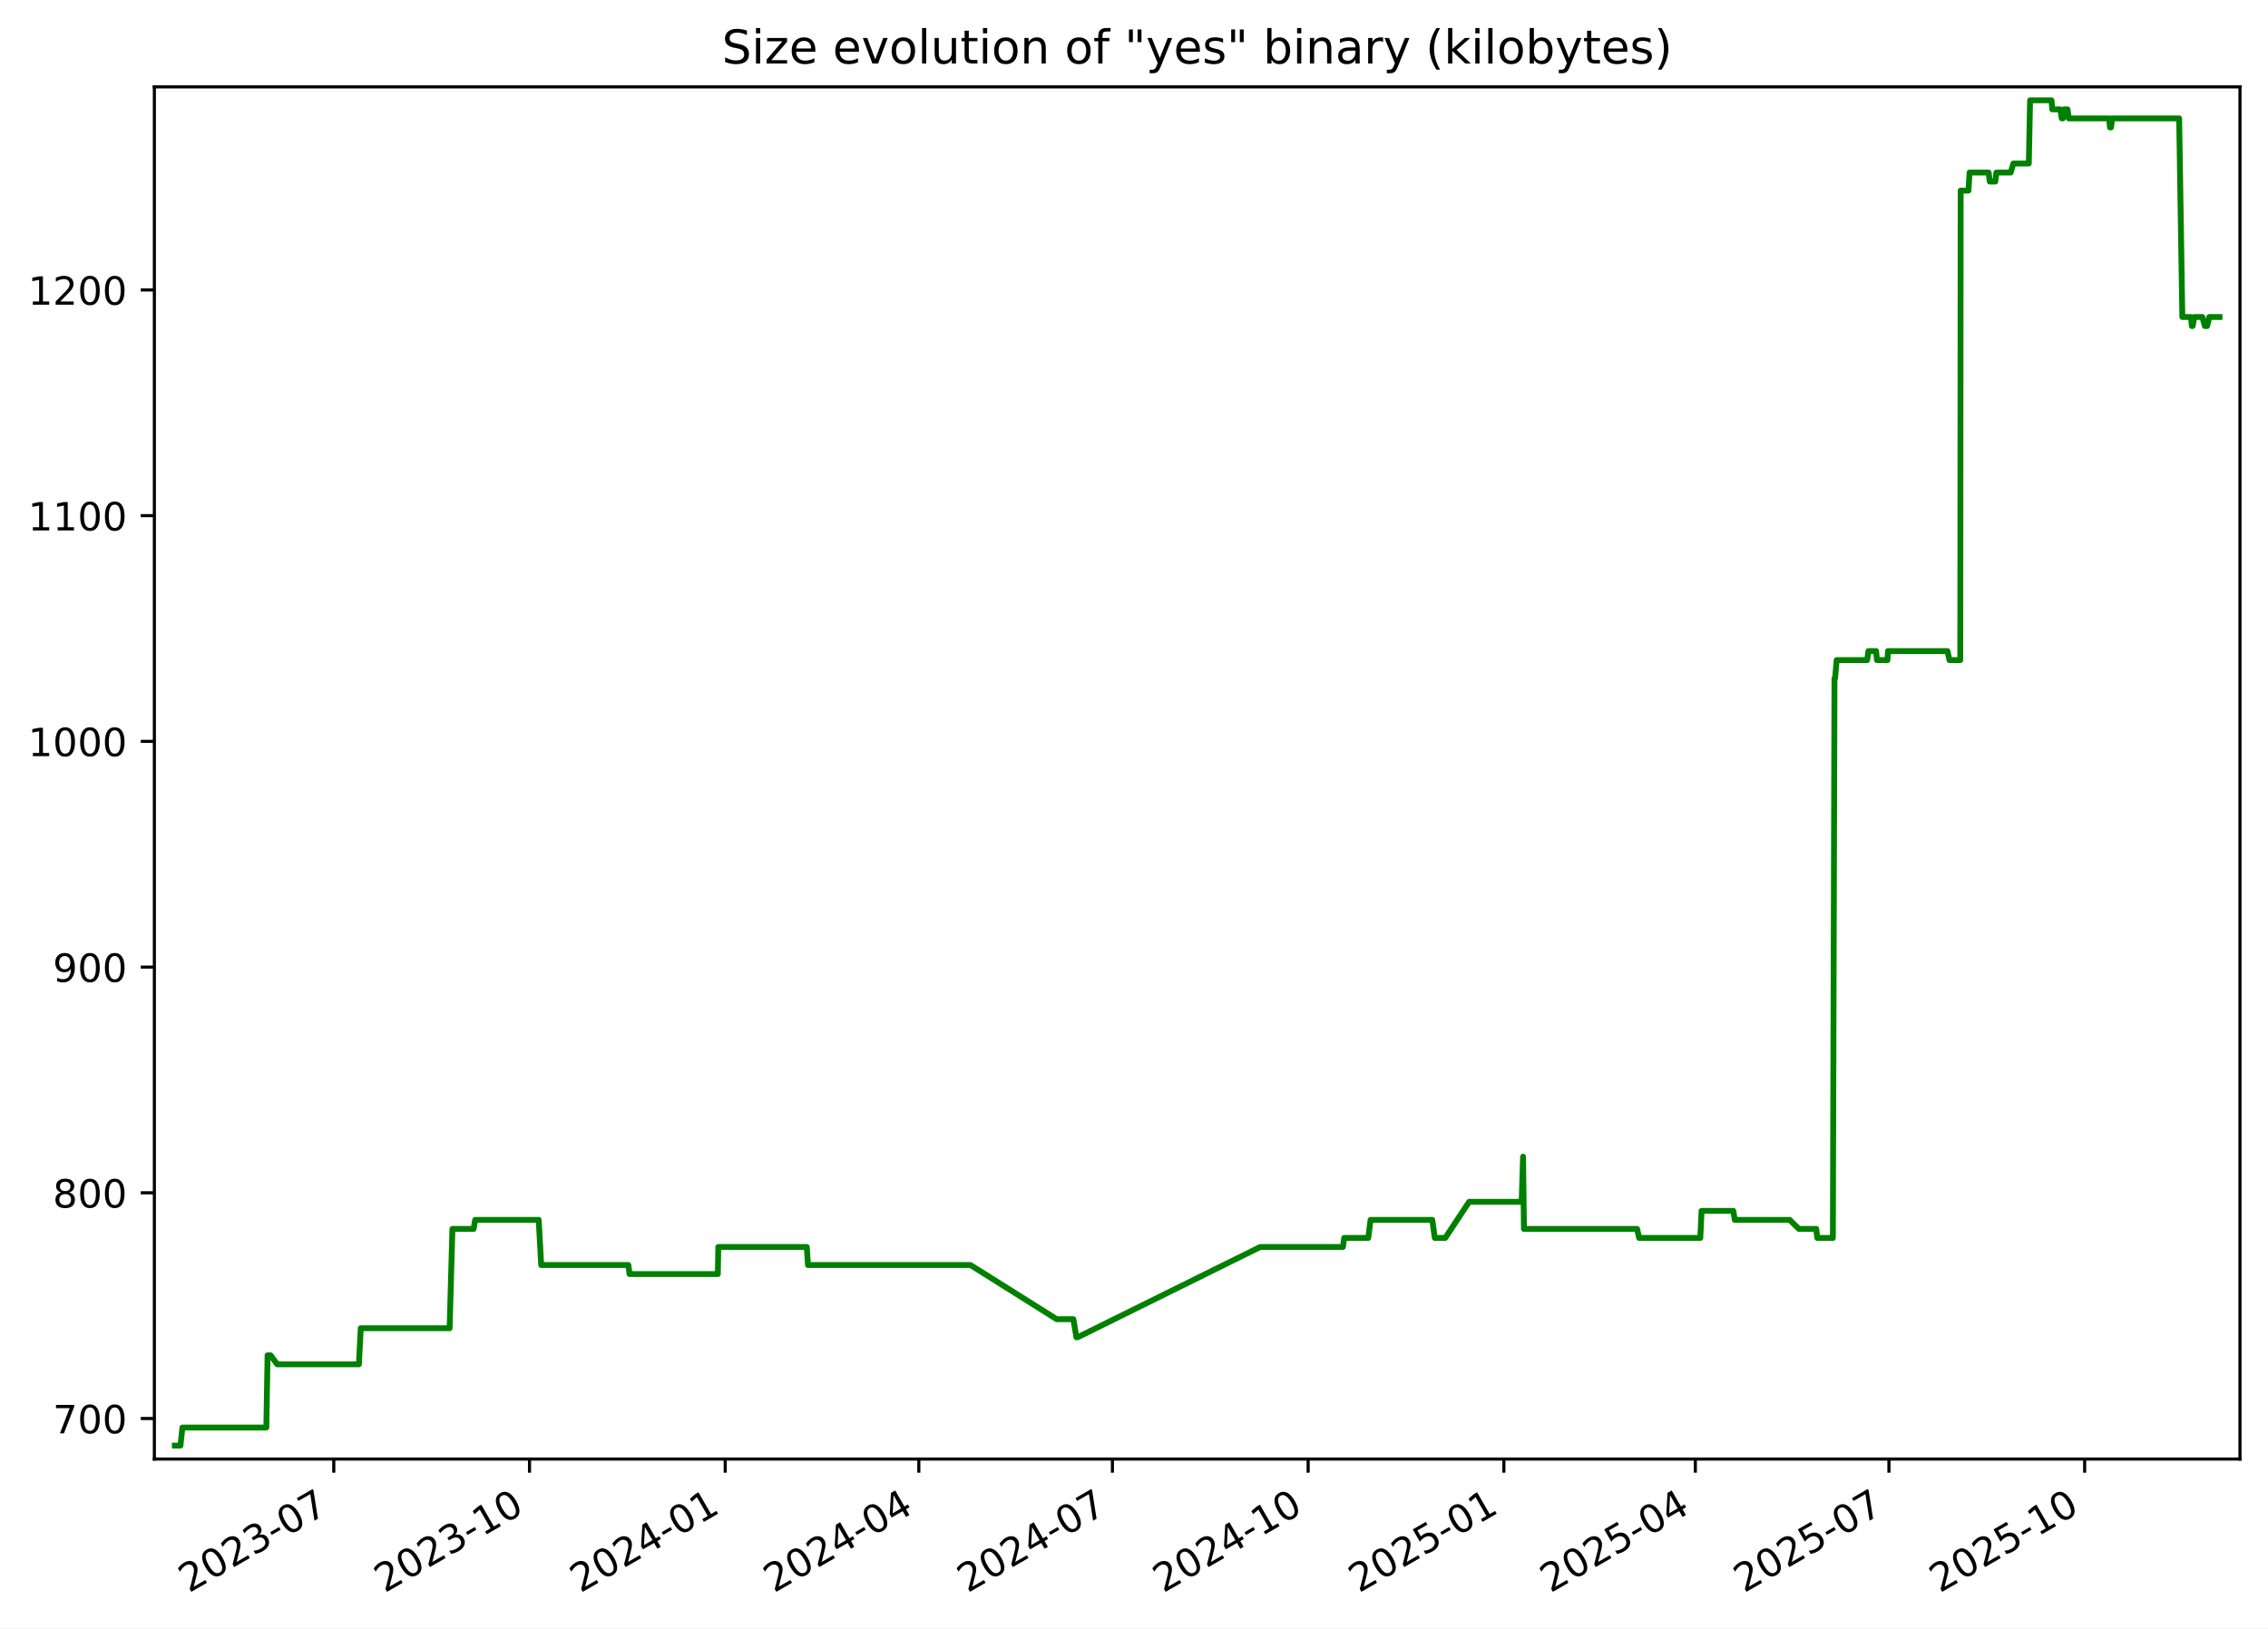
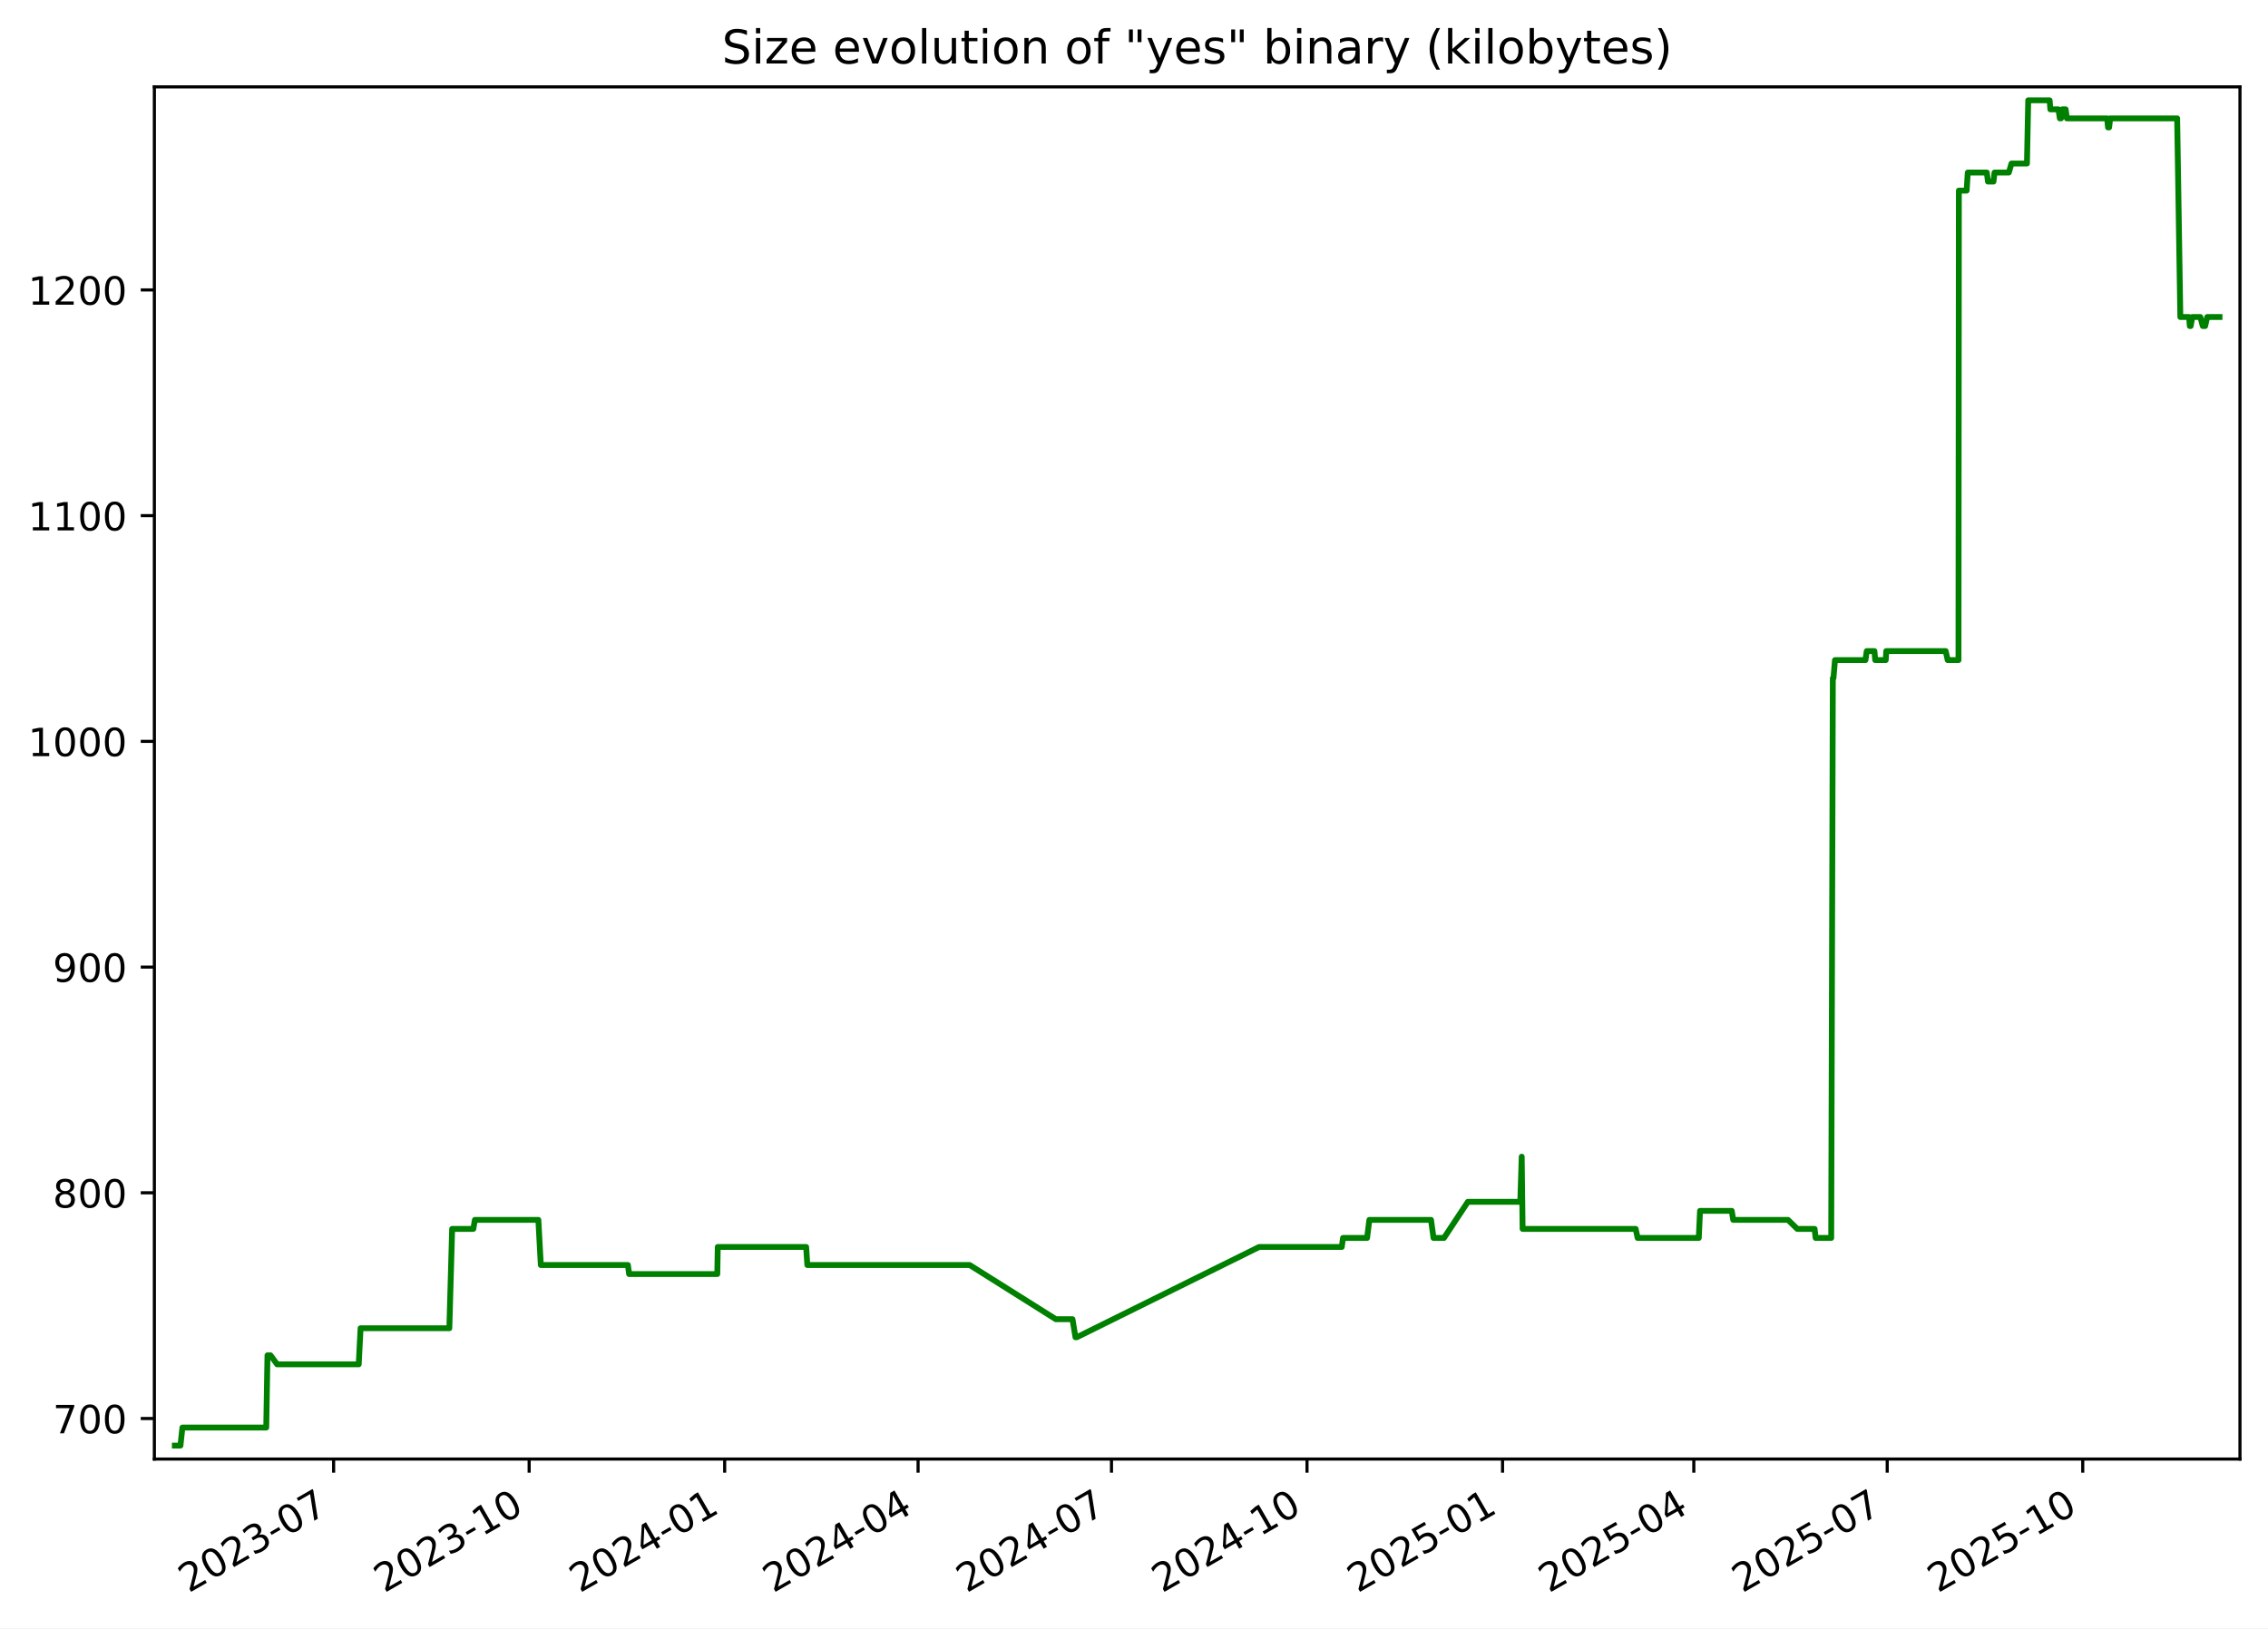
<svg xmlns="http://www.w3.org/2000/svg" xmlns:xlink="http://www.w3.org/1999/xlink" width="582.53pt" height="418.303pt" viewBox="0 0 582.53 418.303" version="1.1">
  <defs>
    <style type="text/css">*{stroke-linejoin: round; stroke-linecap: butt}</style>
  </defs>
  <g id="figure_1">
    <g id="patch_1">
      <path d="M -0 418.303  L 582.53 418.303  L 582.53 0  L -0 0  z " style="fill: #ffffff" />
    </g>
    <g id="axes_1">
      <g id="patch_2">
        <path d="M 39.65 374.83  L 575.33 374.83  L 575.33 22.318  L 39.65 22.318  z " style="fill: #ffffff" />
      </g>
      <g id="matplotlib.axis_1">
        <g id="xtick_1">
          <g id="line2d_1">
            <defs>
-               <path id="ma832ab84aa" d="M 0 0  L 0 3.5  " style="stroke: #000000; stroke-width: 0.8" />
+               <path id="m4d33984b74" d="M 0 0  L 0 3.5  " style="stroke: #000000; stroke-width: 0.8" />
            </defs>
            <g>
-               <use xlink:href="#ma832ab84aa" x="85.731" y="374.83" style="stroke: #000000; stroke-width: 0.8" />
+               <use xlink:href="#m4d33984b74" x="85.69" y="374.83" style="stroke: #000000; stroke-width: 0.8" />
            </g>
          </g>
          <g id="text_1">
-             <g transform="translate(48.50606 409.302) rotate(-30) scale(0.1 -0.1)">
+             <g transform="translate(48.46524 409.302) rotate(-30) scale(0.1 -0.1)">
              <defs>
                <path id="DejaVuSans-32" d="M 1228 531  L 3431 531  L 3431 0  L 469 0  L 469 531  Q 828 903 1448 1529  Q 2069 2156 2228 2338  Q 2531 2678 2651 2914  Q 2772 3150 2772 3378  Q 2772 3750 2511 3984  Q 2250 4219 1831 4219  Q 1534 4219 1204 4116  Q 875 4013 500 3803  L 500 4441  Q 881 4594 1212 4672  Q 1544 4750 1819 4750  Q 2544 4750 2975 4387  Q 3406 4025 3406 3419  Q 3406 3131 3298 2873  Q 3191 2616 2906 2266  Q 2828 2175 2409 1742  Q 1991 1309 1228 531  z " transform="scale(0.015625)" />
                <path id="DejaVuSans-30" d="M 2034 4250  Q 1547 4250 1301 3770  Q 1056 3291 1056 2328  Q 1056 1369 1301 889  Q 1547 409 2034 409  Q 2525 409 2770 889  Q 3016 1369 3016 2328  Q 3016 3291 2770 3770  Q 2525 4250 2034 4250  z M 2034 4750  Q 2819 4750 3233 4129  Q 3647 3509 3647 2328  Q 3647 1150 3233 529  Q 2819 -91 2034 -91  Q 1250 -91 836 529  Q 422 1150 422 2328  Q 422 3509 836 4129  Q 1250 4750 2034 4750  z " transform="scale(0.015625)" />
                <path id="DejaVuSans-33" d="M 2597 2516  Q 3050 2419 3304 2112  Q 3559 1806 3559 1356  Q 3559 666 3084 287  Q 2609 -91 1734 -91  Q 1441 -91 1130 -33  Q 819 25 488 141  L 488 750  Q 750 597 1062 519  Q 1375 441 1716 441  Q 2309 441 2620 675  Q 2931 909 2931 1356  Q 2931 1769 2642 2001  Q 2353 2234 1838 2234  L 1294 2234  L 1294 2753  L 1863 2753  Q 2328 2753 2575 2939  Q 2822 3125 2822 3475  Q 2822 3834 2567 4026  Q 2313 4219 1838 4219  Q 1578 4219 1281 4162  Q 984 4106 628 3988  L 628 4550  Q 988 4650 1302 4700  Q 1616 4750 1894 4750  Q 2613 4750 3031 4423  Q 3450 4097 3450 3541  Q 3450 3153 3228 2886  Q 3006 2619 2597 2516  z " transform="scale(0.015625)" />
                <path id="DejaVuSans-2d" d="M 313 2009  L 1997 2009  L 1997 1497  L 313 1497  L 313 2009  z " transform="scale(0.015625)" />
                <path id="DejaVuSans-37" d="M 525 4666  L 3525 4666  L 3525 4397  L 1831 0  L 1172 0  L 2766 4134  L 525 4134  L 525 4666  z " transform="scale(0.015625)" />
              </defs>
              <use xlink:href="#DejaVuSans-32" />
              <use xlink:href="#DejaVuSans-30" x="63.623" />
              <use xlink:href="#DejaVuSans-32" x="127.246" />
              <use xlink:href="#DejaVuSans-33" x="190.869" />
              <use xlink:href="#DejaVuSans-2d" x="254.492" />
              <use xlink:href="#DejaVuSans-30" x="290.576" />
              <use xlink:href="#DejaVuSans-37" x="354.199" />
            </g>
          </g>
        </g>
        <g id="xtick_2">
          <g id="line2d_2">
            <g>
-               <use xlink:href="#ma832ab84aa" x="136.002" y="374.83" style="stroke: #000000; stroke-width: 0.8" />
+               <use xlink:href="#m4d33984b74" x="135.911" y="374.83" style="stroke: #000000; stroke-width: 0.8" />
            </g>
          </g>
          <g id="text_2">
-             <g transform="translate(98.77708 409.302) rotate(-30) scale(0.1 -0.1)">
+             <g transform="translate(98.68599 409.302) rotate(-30) scale(0.1 -0.1)">
              <defs>
                <path id="DejaVuSans-31" d="M 794 531  L 1825 531  L 1825 4091  L 703 3866  L 703 4441  L 1819 4666  L 2450 4666  L 2450 531  L 3481 531  L 3481 0  L 794 0  L 794 531  z " transform="scale(0.015625)" />
              </defs>
              <use xlink:href="#DejaVuSans-32" />
              <use xlink:href="#DejaVuSans-30" x="63.623" />
              <use xlink:href="#DejaVuSans-32" x="127.246" />
              <use xlink:href="#DejaVuSans-33" x="190.869" />
              <use xlink:href="#DejaVuSans-2d" x="254.492" />
              <use xlink:href="#DejaVuSans-31" x="290.576" />
              <use xlink:href="#DejaVuSans-30" x="354.199" />
            </g>
          </g>
        </g>
        <g id="xtick_3">
          <g id="line2d_3">
            <g>
-               <use xlink:href="#ma832ab84aa" x="186.273" y="374.83" style="stroke: #000000; stroke-width: 0.8" />
+               <use xlink:href="#m4d33984b74" x="186.132" y="374.83" style="stroke: #000000; stroke-width: 0.8" />
            </g>
          </g>
          <g id="text_3">
-             <g transform="translate(149.0481 409.302) rotate(-30) scale(0.1 -0.1)">
+             <g transform="translate(148.9067 409.302) rotate(-30) scale(0.1 -0.1)">
              <defs>
                <path id="DejaVuSans-34" d="M 2419 4116  L 825 1625  L 2419 1625  L 2419 4116  z M 2253 4666  L 3047 4666  L 3047 1625  L 3713 1625  L 3713 1100  L 3047 1100  L 3047 0  L 2419 0  L 2419 1100  L 313 1100  L 313 1709  L 2253 4666  z " transform="scale(0.015625)" />
              </defs>
              <use xlink:href="#DejaVuSans-32" />
              <use xlink:href="#DejaVuSans-30" x="63.623" />
              <use xlink:href="#DejaVuSans-32" x="127.246" />
              <use xlink:href="#DejaVuSans-34" x="190.869" />
              <use xlink:href="#DejaVuSans-2d" x="254.492" />
              <use xlink:href="#DejaVuSans-30" x="290.576" />
              <use xlink:href="#DejaVuSans-31" x="354.199" />
            </g>
          </g>
        </g>
        <g id="xtick_4">
          <g id="line2d_4">
            <g>
-               <use xlink:href="#ma832ab84aa" x="235.997" y="374.83" style="stroke: #000000; stroke-width: 0.8" />
+               <use xlink:href="#m4d33984b74" x="235.806" y="374.83" style="stroke: #000000; stroke-width: 0.8" />
            </g>
          </g>
          <g id="text_4">
-             <g transform="translate(198.7727 409.302) rotate(-30) scale(0.1 -0.1)">
+             <g transform="translate(198.5816 409.302) rotate(-30) scale(0.1 -0.1)">
              <use xlink:href="#DejaVuSans-32" />
              <use xlink:href="#DejaVuSans-30" x="63.623" />
              <use xlink:href="#DejaVuSans-32" x="127.246" />
              <use xlink:href="#DejaVuSans-34" x="190.869" />
              <use xlink:href="#DejaVuSans-2d" x="254.492" />
              <use xlink:href="#DejaVuSans-30" x="290.576" />
              <use xlink:href="#DejaVuSans-34" x="354.199" />
            </g>
          </g>
        </g>
        <g id="xtick_5">
          <g id="line2d_5">
            <g>
-               <use xlink:href="#ma832ab84aa" x="285.722" y="374.83" style="stroke: #000000; stroke-width: 0.8" />
+               <use xlink:href="#m4d33984b74" x="285.481" y="374.83" style="stroke: #000000; stroke-width: 0.8" />
            </g>
          </g>
          <g id="text_5">
-             <g transform="translate(248.4973 409.302) rotate(-30) scale(0.1 -0.1)">
+             <g transform="translate(248.2565 409.302) rotate(-30) scale(0.1 -0.1)">
              <use xlink:href="#DejaVuSans-32" />
              <use xlink:href="#DejaVuSans-30" x="63.623" />
              <use xlink:href="#DejaVuSans-32" x="127.246" />
              <use xlink:href="#DejaVuSans-34" x="190.869" />
              <use xlink:href="#DejaVuSans-2d" x="254.492" />
              <use xlink:href="#DejaVuSans-30" x="290.576" />
              <use xlink:href="#DejaVuSans-37" x="354.199" />
            </g>
          </g>
        </g>
        <g id="xtick_6">
          <g id="line2d_6">
            <g>
-               <use xlink:href="#ma832ab84aa" x="335.993" y="374.83" style="stroke: #000000; stroke-width: 0.8" />
+               <use xlink:href="#m4d33984b74" x="335.702" y="374.83" style="stroke: #000000; stroke-width: 0.8" />
            </g>
          </g>
          <g id="text_6">
-             <g transform="translate(298.7683 409.302) rotate(-30) scale(0.1 -0.1)">
+             <g transform="translate(298.4772 409.302) rotate(-30) scale(0.1 -0.1)">
              <use xlink:href="#DejaVuSans-32" />
              <use xlink:href="#DejaVuSans-30" x="63.623" />
              <use xlink:href="#DejaVuSans-32" x="127.246" />
              <use xlink:href="#DejaVuSans-34" x="190.869" />
              <use xlink:href="#DejaVuSans-2d" x="254.492" />
              <use xlink:href="#DejaVuSans-31" x="290.576" />
              <use xlink:href="#DejaVuSans-30" x="354.199" />
            </g>
          </g>
        </g>
        <g id="xtick_7">
          <g id="line2d_7">
            <g>
-               <use xlink:href="#ma832ab84aa" x="386.264" y="374.83" style="stroke: #000000; stroke-width: 0.8" />
+               <use xlink:href="#m4d33984b74" x="385.923" y="374.83" style="stroke: #000000; stroke-width: 0.8" />
            </g>
          </g>
          <g id="text_7">
-             <g transform="translate(349.0393 409.302) rotate(-30) scale(0.1 -0.1)">
+             <g transform="translate(348.698 409.302) rotate(-30) scale(0.1 -0.1)">
              <defs>
                <path id="DejaVuSans-35" d="M 691 4666  L 3169 4666  L 3169 4134  L 1269 4134  L 1269 2991  Q 1406 3038 1543 3061  Q 1681 3084 1819 3084  Q 2600 3084 3056 2656  Q 3513 2228 3513 1497  Q 3513 744 3044 326  Q 2575 -91 1722 -91  Q 1428 -91 1123 -41  Q 819 9 494 109  L 494 744  Q 775 591 1075 516  Q 1375 441 1709 441  Q 2250 441 2565 725  Q 2881 1009 2881 1497  Q 2881 1984 2565 2268  Q 2250 2553 1709 2553  Q 1456 2553 1204 2497  Q 953 2441 691 2322  L 691 4666  z " transform="scale(0.015625)" />
              </defs>
              <use xlink:href="#DejaVuSans-32" />
              <use xlink:href="#DejaVuSans-30" x="63.623" />
              <use xlink:href="#DejaVuSans-32" x="127.246" />
              <use xlink:href="#DejaVuSans-35" x="190.869" />
              <use xlink:href="#DejaVuSans-2d" x="254.492" />
              <use xlink:href="#DejaVuSans-30" x="290.576" />
              <use xlink:href="#DejaVuSans-31" x="354.199" />
            </g>
          </g>
        </g>
        <g id="xtick_8">
          <g id="line2d_8">
            <g>
-               <use xlink:href="#ma832ab84aa" x="435.442" y="374.83" style="stroke: #000000; stroke-width: 0.8" />
+               <use xlink:href="#m4d33984b74" x="435.052" y="374.83" style="stroke: #000000; stroke-width: 0.8" />
            </g>
          </g>
          <g id="text_8">
-             <g transform="translate(398.2175 409.302) rotate(-30) scale(0.1 -0.1)">
+             <g transform="translate(397.827 409.302) rotate(-30) scale(0.1 -0.1)">
              <use xlink:href="#DejaVuSans-32" />
              <use xlink:href="#DejaVuSans-30" x="63.623" />
              <use xlink:href="#DejaVuSans-32" x="127.246" />
              <use xlink:href="#DejaVuSans-35" x="190.869" />
              <use xlink:href="#DejaVuSans-2d" x="254.492" />
              <use xlink:href="#DejaVuSans-30" x="290.576" />
              <use xlink:href="#DejaVuSans-34" x="354.199" />
            </g>
          </g>
        </g>
        <g id="xtick_9">
          <g id="line2d_9">
            <g>
-               <use xlink:href="#ma832ab84aa" x="485.167" y="374.83" style="stroke: #000000; stroke-width: 0.8" />
+               <use xlink:href="#m4d33984b74" x="484.727" y="374.83" style="stroke: #000000; stroke-width: 0.8" />
            </g>
          </g>
          <g id="text_9">
-             <g transform="translate(447.942 409.302) rotate(-30) scale(0.1 -0.1)">
+             <g transform="translate(447.5019 409.302) rotate(-30) scale(0.1 -0.1)">
              <use xlink:href="#DejaVuSans-32" />
              <use xlink:href="#DejaVuSans-30" x="63.623" />
              <use xlink:href="#DejaVuSans-32" x="127.246" />
              <use xlink:href="#DejaVuSans-35" x="190.869" />
              <use xlink:href="#DejaVuSans-2d" x="254.492" />
              <use xlink:href="#DejaVuSans-30" x="290.576" />
              <use xlink:href="#DejaVuSans-37" x="354.199" />
            </g>
          </g>
        </g>
        <g id="xtick_10">
          <g id="line2d_10">
            <g>
-               <use xlink:href="#ma832ab84aa" x="535.438" y="374.83" style="stroke: #000000; stroke-width: 0.8" />
+               <use xlink:href="#m4d33984b74" x="534.947" y="374.83" style="stroke: #000000; stroke-width: 0.8" />
            </g>
          </g>
          <g id="text_10">
-             <g transform="translate(498.2131 409.302) rotate(-30) scale(0.1 -0.1)">
+             <g transform="translate(497.7226 409.302) rotate(-30) scale(0.1 -0.1)">
              <use xlink:href="#DejaVuSans-32" />
              <use xlink:href="#DejaVuSans-30" x="63.623" />
              <use xlink:href="#DejaVuSans-32" x="127.246" />
              <use xlink:href="#DejaVuSans-35" x="190.869" />
              <use xlink:href="#DejaVuSans-2d" x="254.492" />
              <use xlink:href="#DejaVuSans-31" x="290.576" />
              <use xlink:href="#DejaVuSans-30" x="354.199" />
            </g>
          </g>
        </g>
      </g>
      <g id="matplotlib.axis_2">
        <g id="ytick_1">
          <g id="line2d_11">
            <defs>
-               <path id="mb3fd17d13d" d="M 0 0  L -3.5 0  " style="stroke: #000000; stroke-width: 0.8" />
+               <path id="md0a6a6ae8c" d="M 0 0  L -3.5 0  " style="stroke: #000000; stroke-width: 0.8" />
            </defs>
            <g>
-               <use xlink:href="#mb3fd17d13d" x="39.65" y="364.416" style="stroke: #000000; stroke-width: 0.8" />
+               <use xlink:href="#md0a6a6ae8c" x="39.65" y="364.416" style="stroke: #000000; stroke-width: 0.8" />
            </g>
          </g>
          <g id="text_11">
            <g transform="translate(13.5625 368.215) scale(0.1 -0.1)">
              <use xlink:href="#DejaVuSans-37" />
              <use xlink:href="#DejaVuSans-30" x="63.623" />
              <use xlink:href="#DejaVuSans-30" x="127.246" />
            </g>
          </g>
        </g>
        <g id="ytick_2">
          <g id="line2d_12">
            <g>
-               <use xlink:href="#mb3fd17d13d" x="39.65" y="306.429" style="stroke: #000000; stroke-width: 0.8" />
+               <use xlink:href="#md0a6a6ae8c" x="39.65" y="306.429" style="stroke: #000000; stroke-width: 0.8" />
            </g>
          </g>
          <g id="text_12">
            <g transform="translate(13.5625 310.2284) scale(0.1 -0.1)">
              <defs>
                <path id="DejaVuSans-38" d="M 2034 2216  Q 1584 2216 1326 1975  Q 1069 1734 1069 1313  Q 1069 891 1326 650  Q 1584 409 2034 409  Q 2484 409 2743 651  Q 3003 894 3003 1313  Q 3003 1734 2745 1975  Q 2488 2216 2034 2216  z M 1403 2484  Q 997 2584 770 2862  Q 544 3141 544 3541  Q 544 4100 942 4425  Q 1341 4750 2034 4750  Q 2731 4750 3128 4425  Q 3525 4100 3525 3541  Q 3525 3141 3298 2862  Q 3072 2584 2669 2484  Q 3125 2378 3379 2068  Q 3634 1759 3634 1313  Q 3634 634 3220 271  Q 2806 -91 2034 -91  Q 1263 -91 848 271  Q 434 634 434 1313  Q 434 1759 690 2068  Q 947 2378 1403 2484  z M 1172 3481  Q 1172 3119 1398 2916  Q 1625 2713 2034 2713  Q 2441 2713 2670 2916  Q 2900 3119 2900 3481  Q 2900 3844 2670 4047  Q 2441 4250 2034 4250  Q 1625 4250 1398 4047  Q 1172 3844 1172 3481  z " transform="scale(0.015625)" />
              </defs>
              <use xlink:href="#DejaVuSans-38" />
              <use xlink:href="#DejaVuSans-30" x="63.623" />
              <use xlink:href="#DejaVuSans-30" x="127.246" />
            </g>
          </g>
        </g>
        <g id="ytick_3">
          <g id="line2d_13">
            <g>
-               <use xlink:href="#mb3fd17d13d" x="39.65" y="248.443" style="stroke: #000000; stroke-width: 0.8" />
+               <use xlink:href="#md0a6a6ae8c" x="39.65" y="248.443" style="stroke: #000000; stroke-width: 0.8" />
            </g>
          </g>
          <g id="text_13">
            <g transform="translate(13.5625 252.2418) scale(0.1 -0.1)">
              <defs>
                <path id="DejaVuSans-39" d="M 703 97  L 703 672  Q 941 559 1184 500  Q 1428 441 1663 441  Q 2288 441 2617 861  Q 2947 1281 2994 2138  Q 2813 1869 2534 1725  Q 2256 1581 1919 1581  Q 1219 1581 811 2004  Q 403 2428 403 3163  Q 403 3881 828 4315  Q 1253 4750 1959 4750  Q 2769 4750 3195 4129  Q 3622 3509 3622 2328  Q 3622 1225 3098 567  Q 2575 -91 1691 -91  Q 1453 -91 1209 -44  Q 966 3 703 97  z M 1959 2075  Q 2384 2075 2632 2365  Q 2881 2656 2881 3163  Q 2881 3666 2632 3958  Q 2384 4250 1959 4250  Q 1534 4250 1286 3958  Q 1038 3666 1038 3163  Q 1038 2656 1286 2365  Q 1534 2075 1959 2075  z " transform="scale(0.015625)" />
              </defs>
              <use xlink:href="#DejaVuSans-39" />
              <use xlink:href="#DejaVuSans-30" x="63.623" />
              <use xlink:href="#DejaVuSans-30" x="127.246" />
            </g>
          </g>
        </g>
        <g id="ytick_4">
          <g id="line2d_14">
            <g>
-               <use xlink:href="#mb3fd17d13d" x="39.65" y="190.456" style="stroke: #000000; stroke-width: 0.8" />
+               <use xlink:href="#md0a6a6ae8c" x="39.65" y="190.456" style="stroke: #000000; stroke-width: 0.8" />
            </g>
          </g>
          <g id="text_14">
            <g transform="translate(7.2 194.2552) scale(0.1 -0.1)">
              <use xlink:href="#DejaVuSans-31" />
              <use xlink:href="#DejaVuSans-30" x="63.623" />
              <use xlink:href="#DejaVuSans-30" x="127.246" />
              <use xlink:href="#DejaVuSans-30" x="190.869" />
            </g>
          </g>
        </g>
        <g id="ytick_5">
          <g id="line2d_15">
            <g>
-               <use xlink:href="#mb3fd17d13d" x="39.65" y="132.469" style="stroke: #000000; stroke-width: 0.8" />
+               <use xlink:href="#md0a6a6ae8c" x="39.65" y="132.469" style="stroke: #000000; stroke-width: 0.8" />
            </g>
          </g>
          <g id="text_15">
            <g transform="translate(7.2 136.2686) scale(0.1 -0.1)">
              <use xlink:href="#DejaVuSans-31" />
              <use xlink:href="#DejaVuSans-31" x="63.623" />
              <use xlink:href="#DejaVuSans-30" x="127.246" />
              <use xlink:href="#DejaVuSans-30" x="190.869" />
            </g>
          </g>
        </g>
        <g id="ytick_6">
          <g id="line2d_16">
            <g>
-               <use xlink:href="#mb3fd17d13d" x="39.65" y="74.483" style="stroke: #000000; stroke-width: 0.8" />
+               <use xlink:href="#md0a6a6ae8c" x="39.65" y="74.483" style="stroke: #000000; stroke-width: 0.8" />
            </g>
          </g>
          <g id="text_16">
            <g transform="translate(7.2 78.28207) scale(0.1 -0.1)">
              <use xlink:href="#DejaVuSans-31" />
              <use xlink:href="#DejaVuSans-32" x="63.623" />
              <use xlink:href="#DejaVuSans-30" x="127.246" />
              <use xlink:href="#DejaVuSans-30" x="190.869" />
            </g>
          </g>
        </g>
      </g>
      <g id="line2d_17">
-         <path d="M 44.902 371.374  L 46.348 371.374  L 46.854 366.735  L 68.405 366.735  L 68.725 348.179  L 69.506 348.179  L 71.209 350.499  L 92.184 350.499  L 92.66 341.221  L 115.483 341.221  L 116.202 315.707  L 121.648 315.707  L 122.049 313.388  L 138.368 313.388  L 139.002 324.985  L 161.394 324.985  L 161.706 327.304  L 184.377 327.304  L 184.495 320.346  L 207.22 320.346  L 207.527 324.985  L 249.265 324.985  L 271.412 338.902  L 275.698 338.902  L 276.468 343.541  L 276.801 343.541  L 323.69 320.346  L 344.931 320.346  L 345.249 318.026  L 351.434 318.026  L 352.025 313.388  L 367.878 313.388  L 368.519 318.026  L 371.21 318.026  L 377.347 308.749  L 390.83 308.749  L 391.194 297.151  L 391.423 315.707  L 420.491 315.707  L 421.005 318.026  L 436.72 318.026  L 437.042 311.068  L 445.194 311.068  L 445.575 313.388  L 459.661 313.388  L 462.049 315.707  L 466.5 315.707  L 466.763 318.026  L 470.769 318.026  L 471.184 174.22  L 471.346 174.22  L 471.736 169.581  L 479.572 169.581  L 479.903 167.261  L 481.873 167.261  L 482.085 169.581  L 484.791 169.581  L 484.919 167.261  L 500.201 167.261  L 500.717 169.581  L 503.493 169.581  L 503.59 48.969  L 505.591 48.969  L 505.879 44.33  L 510.778 44.33  L 511.068 46.649  L 512.488 46.649  L 512.759 44.33  L 516.435 44.33  L 517.117 42.01  L 521.095 42.01  L 521.42 25.774  L 526.926 25.774  L 527.107 28.094  L 529.189 28.094  L 529.55 30.413  L 529.856 30.413  L 530.169 28.094  L 531.043 28.094  L 531.36 30.413  L 541.716 30.413  L 541.937 32.733  L 542.213 32.733  L 542.497 30.413  L 559.712 30.413  L 560.529 81.441  L 562.783 81.441  L 562.961 83.761  L 563.186 83.761  L 563.604 81.441  L 565.668 81.441  L 566.306 83.761  L 566.905 83.761  L 567.443 81.441  L 570.078 81.441  L 570.078 81.441  " clip-path="url(#p1fc3103043)" style="fill: none; stroke: #008000; stroke-width: 1.5; stroke-linecap: square" />
+         <path d="M 44.902 371.374  L 46.347 371.374  L 46.852 366.735  L 68.382 366.735  L 68.701 348.179  L 69.481 348.179  L 71.183 350.499  L 92.137 350.499  L 92.612 341.221  L 115.412 341.221  L 116.131 315.707  L 121.571 315.707  L 121.972 313.388  L 138.275 313.388  L 138.908 324.985  L 161.277 324.985  L 161.589 327.304  L 184.237 327.304  L 184.355 320.346  L 207.058 320.346  L 207.365 324.985  L 249.061 324.985  L 271.186 338.902  L 275.467 338.902  L 276.236 343.541  L 276.569 343.541  L 323.412 320.346  L 344.631 320.346  L 344.949 318.026  L 351.128 318.026  L 351.718 313.388  L 367.555 313.388  L 368.196 318.026  L 370.883 318.026  L 377.015 308.749  L 390.484 308.749  L 390.848 297.151  L 391.077 315.707  L 420.115 315.707  L 420.629 318.026  L 436.329 318.026  L 436.65 311.068  L 444.794 311.068  L 445.174 313.388  L 459.247 313.388  L 461.632 315.707  L 466.079 315.707  L 466.341 318.026  L 470.343 318.026  L 470.758 174.22  L 470.92 174.22  L 471.309 169.581  L 479.137 169.581  L 479.468 167.261  L 481.437 167.261  L 481.648 169.581  L 484.351 169.581  L 484.479 167.261  L 499.746 167.261  L 500.262 169.581  L 503.034 169.581  L 503.131 48.969  L 505.13 48.969  L 505.418 44.33  L 510.312 44.33  L 510.602 46.649  L 512.02 46.649  L 512.291 44.33  L 515.964 44.33  L 516.645 42.01  L 520.619 42.01  L 520.944 25.774  L 526.444 25.774  L 526.625 28.094  L 528.705 28.094  L 529.065 30.413  L 529.371 30.413  L 529.684 28.094  L 530.557 28.094  L 530.874 30.413  L 541.22 30.413  L 541.44 32.733  L 541.716 32.733  L 542 30.413  L 559.197 30.413  L 560.014 81.441  L 562.265 81.441  L 562.443 83.761  L 562.668 83.761  L 563.085 81.441  L 565.148 81.441  L 565.785 83.761  L 566.383 83.761  L 566.921 81.441  L 570.078 81.441  L 570.078 81.441  " clip-path="url(#p6c807d760a)" style="fill: none; stroke: #008000; stroke-width: 1.5; stroke-linecap: square" />
      </g>
      <g id="patch_3">
        <path d="M 39.65 374.83  L 39.65 22.318  " style="fill: none; stroke: #000000; stroke-width: 0.8; stroke-linejoin: miter; stroke-linecap: square" />
      </g>
      <g id="patch_4">
        <path d="M 575.33 374.83  L 575.33 22.318  " style="fill: none; stroke: #000000; stroke-width: 0.8; stroke-linejoin: miter; stroke-linecap: square" />
      </g>
      <g id="patch_5">
        <path d="M 39.65 374.83  L 575.33 374.83  " style="fill: none; stroke: #000000; stroke-width: 0.8; stroke-linejoin: miter; stroke-linecap: square" />
      </g>
      <g id="patch_6">
        <path d="M 39.65 22.318  L 575.33 22.318  " style="fill: none; stroke: #000000; stroke-width: 0.8; stroke-linejoin: miter; stroke-linecap: square" />
      </g>
      <g id="text_17">
        <g transform="translate(185.4256 16.31812) scale(0.12 -0.12)">
          <defs>
            <path id="DejaVuSans-53" d="M 3425 4513  L 3425 3897  Q 3066 4069 2747 4153  Q 2428 4238 2131 4238  Q 1616 4238 1336 4038  Q 1056 3838 1056 3469  Q 1056 3159 1242 3001  Q 1428 2844 1947 2747  L 2328 2669  Q 3034 2534 3370 2195  Q 3706 1856 3706 1288  Q 3706 609 3251 259  Q 2797 -91 1919 -91  Q 1588 -91 1214 -16  Q 841 59 441 206  L 441 856  Q 825 641 1194 531  Q 1563 422 1919 422  Q 2459 422 2753 634  Q 3047 847 3047 1241  Q 3047 1584 2836 1778  Q 2625 1972 2144 2069  L 1759 2144  Q 1053 2284 737 2584  Q 422 2884 422 3419  Q 422 4038 858 4394  Q 1294 4750 2059 4750  Q 2388 4750 2728 4690  Q 3069 4631 3425 4513  z " transform="scale(0.015625)" />
            <path id="DejaVuSans-69" d="M 603 3500  L 1178 3500  L 1178 0  L 603 0  L 603 3500  z M 603 4863  L 1178 4863  L 1178 4134  L 603 4134  L 603 4863  z " transform="scale(0.015625)" />
            <path id="DejaVuSans-7a" d="M 353 3500  L 3084 3500  L 3084 2975  L 922 459  L 3084 459  L 3084 0  L 275 0  L 275 525  L 2438 3041  L 353 3041  L 353 3500  z " transform="scale(0.015625)" />
            <path id="DejaVuSans-65" d="M 3597 1894  L 3597 1613  L 953 1613  Q 991 1019 1311 708  Q 1631 397 2203 397  Q 2534 397 2845 478  Q 3156 559 3463 722  L 3463 178  Q 3153 47 2828 -22  Q 2503 -91 2169 -91  Q 1331 -91 842 396  Q 353 884 353 1716  Q 353 2575 817 3079  Q 1281 3584 2069 3584  Q 2775 3584 3186 3129  Q 3597 2675 3597 1894  z M 3022 2063  Q 3016 2534 2758 2815  Q 2500 3097 2075 3097  Q 1594 3097 1305 2825  Q 1016 2553 972 2059  L 3022 2063  z " transform="scale(0.015625)" />
            <path id="DejaVuSans-20" transform="scale(0.015625)" />
            <path id="DejaVuSans-76" d="M 191 3500  L 800 3500  L 1894 563  L 2988 3500  L 3597 3500  L 2284 0  L 1503 0  L 191 3500  z " transform="scale(0.015625)" />
            <path id="DejaVuSans-6f" d="M 1959 3097  Q 1497 3097 1228 2736  Q 959 2375 959 1747  Q 959 1119 1226 758  Q 1494 397 1959 397  Q 2419 397 2687 759  Q 2956 1122 2956 1747  Q 2956 2369 2687 2733  Q 2419 3097 1959 3097  z M 1959 3584  Q 2709 3584 3137 3096  Q 3566 2609 3566 1747  Q 3566 888 3137 398  Q 2709 -91 1959 -91  Q 1206 -91 779 398  Q 353 888 353 1747  Q 353 2609 779 3096  Q 1206 3584 1959 3584  z " transform="scale(0.015625)" />
            <path id="DejaVuSans-6c" d="M 603 4863  L 1178 4863  L 1178 0  L 603 0  L 603 4863  z " transform="scale(0.015625)" />
            <path id="DejaVuSans-75" d="M 544 1381  L 544 3500  L 1119 3500  L 1119 1403  Q 1119 906 1312 657  Q 1506 409 1894 409  Q 2359 409 2629 706  Q 2900 1003 2900 1516  L 2900 3500  L 3475 3500  L 3475 0  L 2900 0  L 2900 538  Q 2691 219 2414 64  Q 2138 -91 1772 -91  Q 1169 -91 856 284  Q 544 659 544 1381  z M 1991 3584  L 1991 3584  z " transform="scale(0.015625)" />
            <path id="DejaVuSans-74" d="M 1172 4494  L 1172 3500  L 2356 3500  L 2356 3053  L 1172 3053  L 1172 1153  Q 1172 725 1289 603  Q 1406 481 1766 481  L 2356 481  L 2356 0  L 1766 0  Q 1100 0 847 248  Q 594 497 594 1153  L 594 3053  L 172 3053  L 172 3500  L 594 3500  L 594 4494  L 1172 4494  z " transform="scale(0.015625)" />
            <path id="DejaVuSans-6e" d="M 3513 2113  L 3513 0  L 2938 0  L 2938 2094  Q 2938 2591 2744 2837  Q 2550 3084 2163 3084  Q 1697 3084 1428 2787  Q 1159 2491 1159 1978  L 1159 0  L 581 0  L 581 3500  L 1159 3500  L 1159 2956  Q 1366 3272 1645 3428  Q 1925 3584 2291 3584  Q 2894 3584 3203 3211  Q 3513 2838 3513 2113  z " transform="scale(0.015625)" />
            <path id="DejaVuSans-66" d="M 2375 4863  L 2375 4384  L 1825 4384  Q 1516 4384 1395 4259  Q 1275 4134 1275 3809  L 1275 3500  L 2222 3500  L 2222 3053  L 1275 3053  L 1275 0  L 697 0  L 697 3053  L 147 3053  L 147 3500  L 697 3500  L 697 3744  Q 697 4328 969 4595  Q 1241 4863 1831 4863  L 2375 4863  z " transform="scale(0.015625)" />
            <path id="DejaVuSans-22" d="M 1147 4666  L 1147 2931  L 616 2931  L 616 4666  L 1147 4666  z M 2328 4666  L 2328 2931  L 1797 2931  L 1797 4666  L 2328 4666  z " transform="scale(0.015625)" />
            <path id="DejaVuSans-79" d="M 2059 -325  Q 1816 -950 1584 -1140  Q 1353 -1331 966 -1331  L 506 -1331  L 506 -850  L 844 -850  Q 1081 -850 1212 -737  Q 1344 -625 1503 -206  L 1606 56  L 191 3500  L 800 3500  L 1894 763  L 2988 3500  L 3597 3500  L 2059 -325  z " transform="scale(0.015625)" />
            <path id="DejaVuSans-73" d="M 2834 3397  L 2834 2853  Q 2591 2978 2328 3040  Q 2066 3103 1784 3103  Q 1356 3103 1142 2972  Q 928 2841 928 2578  Q 928 2378 1081 2264  Q 1234 2150 1697 2047  L 1894 2003  Q 2506 1872 2764 1633  Q 3022 1394 3022 966  Q 3022 478 2636 193  Q 2250 -91 1575 -91  Q 1294 -91 989 -36  Q 684 19 347 128  L 347 722  Q 666 556 975 473  Q 1284 391 1588 391  Q 1994 391 2212 530  Q 2431 669 2431 922  Q 2431 1156 2273 1281  Q 2116 1406 1581 1522  L 1381 1569  Q 847 1681 609 1914  Q 372 2147 372 2553  Q 372 3047 722 3315  Q 1072 3584 1716 3584  Q 2034 3584 2315 3537  Q 2597 3491 2834 3397  z " transform="scale(0.015625)" />
            <path id="DejaVuSans-62" d="M 3116 1747  Q 3116 2381 2855 2742  Q 2594 3103 2138 3103  Q 1681 3103 1420 2742  Q 1159 2381 1159 1747  Q 1159 1113 1420 752  Q 1681 391 2138 391  Q 2594 391 2855 752  Q 3116 1113 3116 1747  z M 1159 2969  Q 1341 3281 1617 3432  Q 1894 3584 2278 3584  Q 2916 3584 3314 3078  Q 3713 2572 3713 1747  Q 3713 922 3314 415  Q 2916 -91 2278 -91  Q 1894 -91 1617 61  Q 1341 213 1159 525  L 1159 0  L 581 0  L 581 4863  L 1159 4863  L 1159 2969  z " transform="scale(0.015625)" />
            <path id="DejaVuSans-61" d="M 2194 1759  Q 1497 1759 1228 1600  Q 959 1441 959 1056  Q 959 750 1161 570  Q 1363 391 1709 391  Q 2188 391 2477 730  Q 2766 1069 2766 1631  L 2766 1759  L 2194 1759  z M 3341 1997  L 3341 0  L 2766 0  L 2766 531  Q 2569 213 2275 61  Q 1981 -91 1556 -91  Q 1019 -91 701 211  Q 384 513 384 1019  Q 384 1609 779 1909  Q 1175 2209 1959 2209  L 2766 2209  L 2766 2266  Q 2766 2663 2505 2880  Q 2244 3097 1772 3097  Q 1472 3097 1187 3025  Q 903 2953 641 2809  L 641 3341  Q 956 3463 1253 3523  Q 1550 3584 1831 3584  Q 2591 3584 2966 3190  Q 3341 2797 3341 1997  z " transform="scale(0.015625)" />
            <path id="DejaVuSans-72" d="M 2631 2963  Q 2534 3019 2420 3045  Q 2306 3072 2169 3072  Q 1681 3072 1420 2755  Q 1159 2438 1159 1844  L 1159 0  L 581 0  L 581 3500  L 1159 3500  L 1159 2956  Q 1341 3275 1631 3429  Q 1922 3584 2338 3584  Q 2397 3584 2469 3576  Q 2541 3569 2628 3553  L 2631 2963  z " transform="scale(0.015625)" />
            <path id="DejaVuSans-28" d="M 1984 4856  Q 1566 4138 1362 3434  Q 1159 2731 1159 2009  Q 1159 1288 1364 580  Q 1569 -128 1984 -844  L 1484 -844  Q 1016 -109 783 600  Q 550 1309 550 2009  Q 550 2706 781 3412  Q 1013 4119 1484 4856  L 1984 4856  z " transform="scale(0.015625)" />
            <path id="DejaVuSans-6b" d="M 581 4863  L 1159 4863  L 1159 1991  L 2875 3500  L 3609 3500  L 1753 1863  L 3688 0  L 2938 0  L 1159 1709  L 1159 0  L 581 0  L 581 4863  z " transform="scale(0.015625)" />
            <path id="DejaVuSans-29" d="M 513 4856  L 1013 4856  Q 1481 4119 1714 3412  Q 1947 2706 1947 2009  Q 1947 1309 1714 600  Q 1481 -109 1013 -844  L 513 -844  Q 928 -128 1133 580  Q 1338 1288 1338 2009  Q 1338 2731 1133 3434  Q 928 4138 513 4856  z " transform="scale(0.015625)" />
          </defs>
          <use xlink:href="#DejaVuSans-53" />
          <use xlink:href="#DejaVuSans-69" x="63.477" />
          <use xlink:href="#DejaVuSans-7a" x="91.26" />
          <use xlink:href="#DejaVuSans-65" x="143.75" />
          <use xlink:href="#DejaVuSans-20" x="205.273" />
          <use xlink:href="#DejaVuSans-65" x="237.061" />
          <use xlink:href="#DejaVuSans-76" x="298.584" />
          <use xlink:href="#DejaVuSans-6f" x="357.764" />
          <use xlink:href="#DejaVuSans-6c" x="418.945" />
          <use xlink:href="#DejaVuSans-75" x="446.729" />
          <use xlink:href="#DejaVuSans-74" x="510.107" />
          <use xlink:href="#DejaVuSans-69" x="549.316" />
          <use xlink:href="#DejaVuSans-6f" x="577.1" />
          <use xlink:href="#DejaVuSans-6e" x="638.281" />
          <use xlink:href="#DejaVuSans-20" x="701.66" />
          <use xlink:href="#DejaVuSans-6f" x="733.447" />
          <use xlink:href="#DejaVuSans-66" x="794.629" />
          <use xlink:href="#DejaVuSans-20" x="829.834" />
          <use xlink:href="#DejaVuSans-22" x="861.621" />
          <use xlink:href="#DejaVuSans-79" x="907.617" />
          <use xlink:href="#DejaVuSans-65" x="966.797" />
          <use xlink:href="#DejaVuSans-73" x="1028.32" />
          <use xlink:href="#DejaVuSans-22" x="1080.42" />
          <use xlink:href="#DejaVuSans-20" x="1126.416" />
          <use xlink:href="#DejaVuSans-62" x="1158.203" />
          <use xlink:href="#DejaVuSans-69" x="1221.68" />
          <use xlink:href="#DejaVuSans-6e" x="1249.463" />
          <use xlink:href="#DejaVuSans-61" x="1312.842" />
          <use xlink:href="#DejaVuSans-72" x="1374.121" />
          <use xlink:href="#DejaVuSans-79" x="1415.234" />
          <use xlink:href="#DejaVuSans-20" x="1474.414" />
          <use xlink:href="#DejaVuSans-28" x="1506.201" />
          <use xlink:href="#DejaVuSans-6b" x="1545.215" />
          <use xlink:href="#DejaVuSans-69" x="1603.125" />
          <use xlink:href="#DejaVuSans-6c" x="1630.908" />
          <use xlink:href="#DejaVuSans-6f" x="1658.691" />
          <use xlink:href="#DejaVuSans-62" x="1719.873" />
          <use xlink:href="#DejaVuSans-79" x="1783.35" />
          <use xlink:href="#DejaVuSans-74" x="1842.529" />
          <use xlink:href="#DejaVuSans-65" x="1881.738" />
          <use xlink:href="#DejaVuSans-73" x="1943.262" />
          <use xlink:href="#DejaVuSans-29" x="1995.361" />
        </g>
      </g>
    </g>
  </g>
  <defs>
-     <clipPath id="p1fc3103043">
+     <clipPath id="p6c807d760a">
      <rect x="39.65" y="22.318" width="535.68" height="352.512" />
    </clipPath>
  </defs>
</svg>
